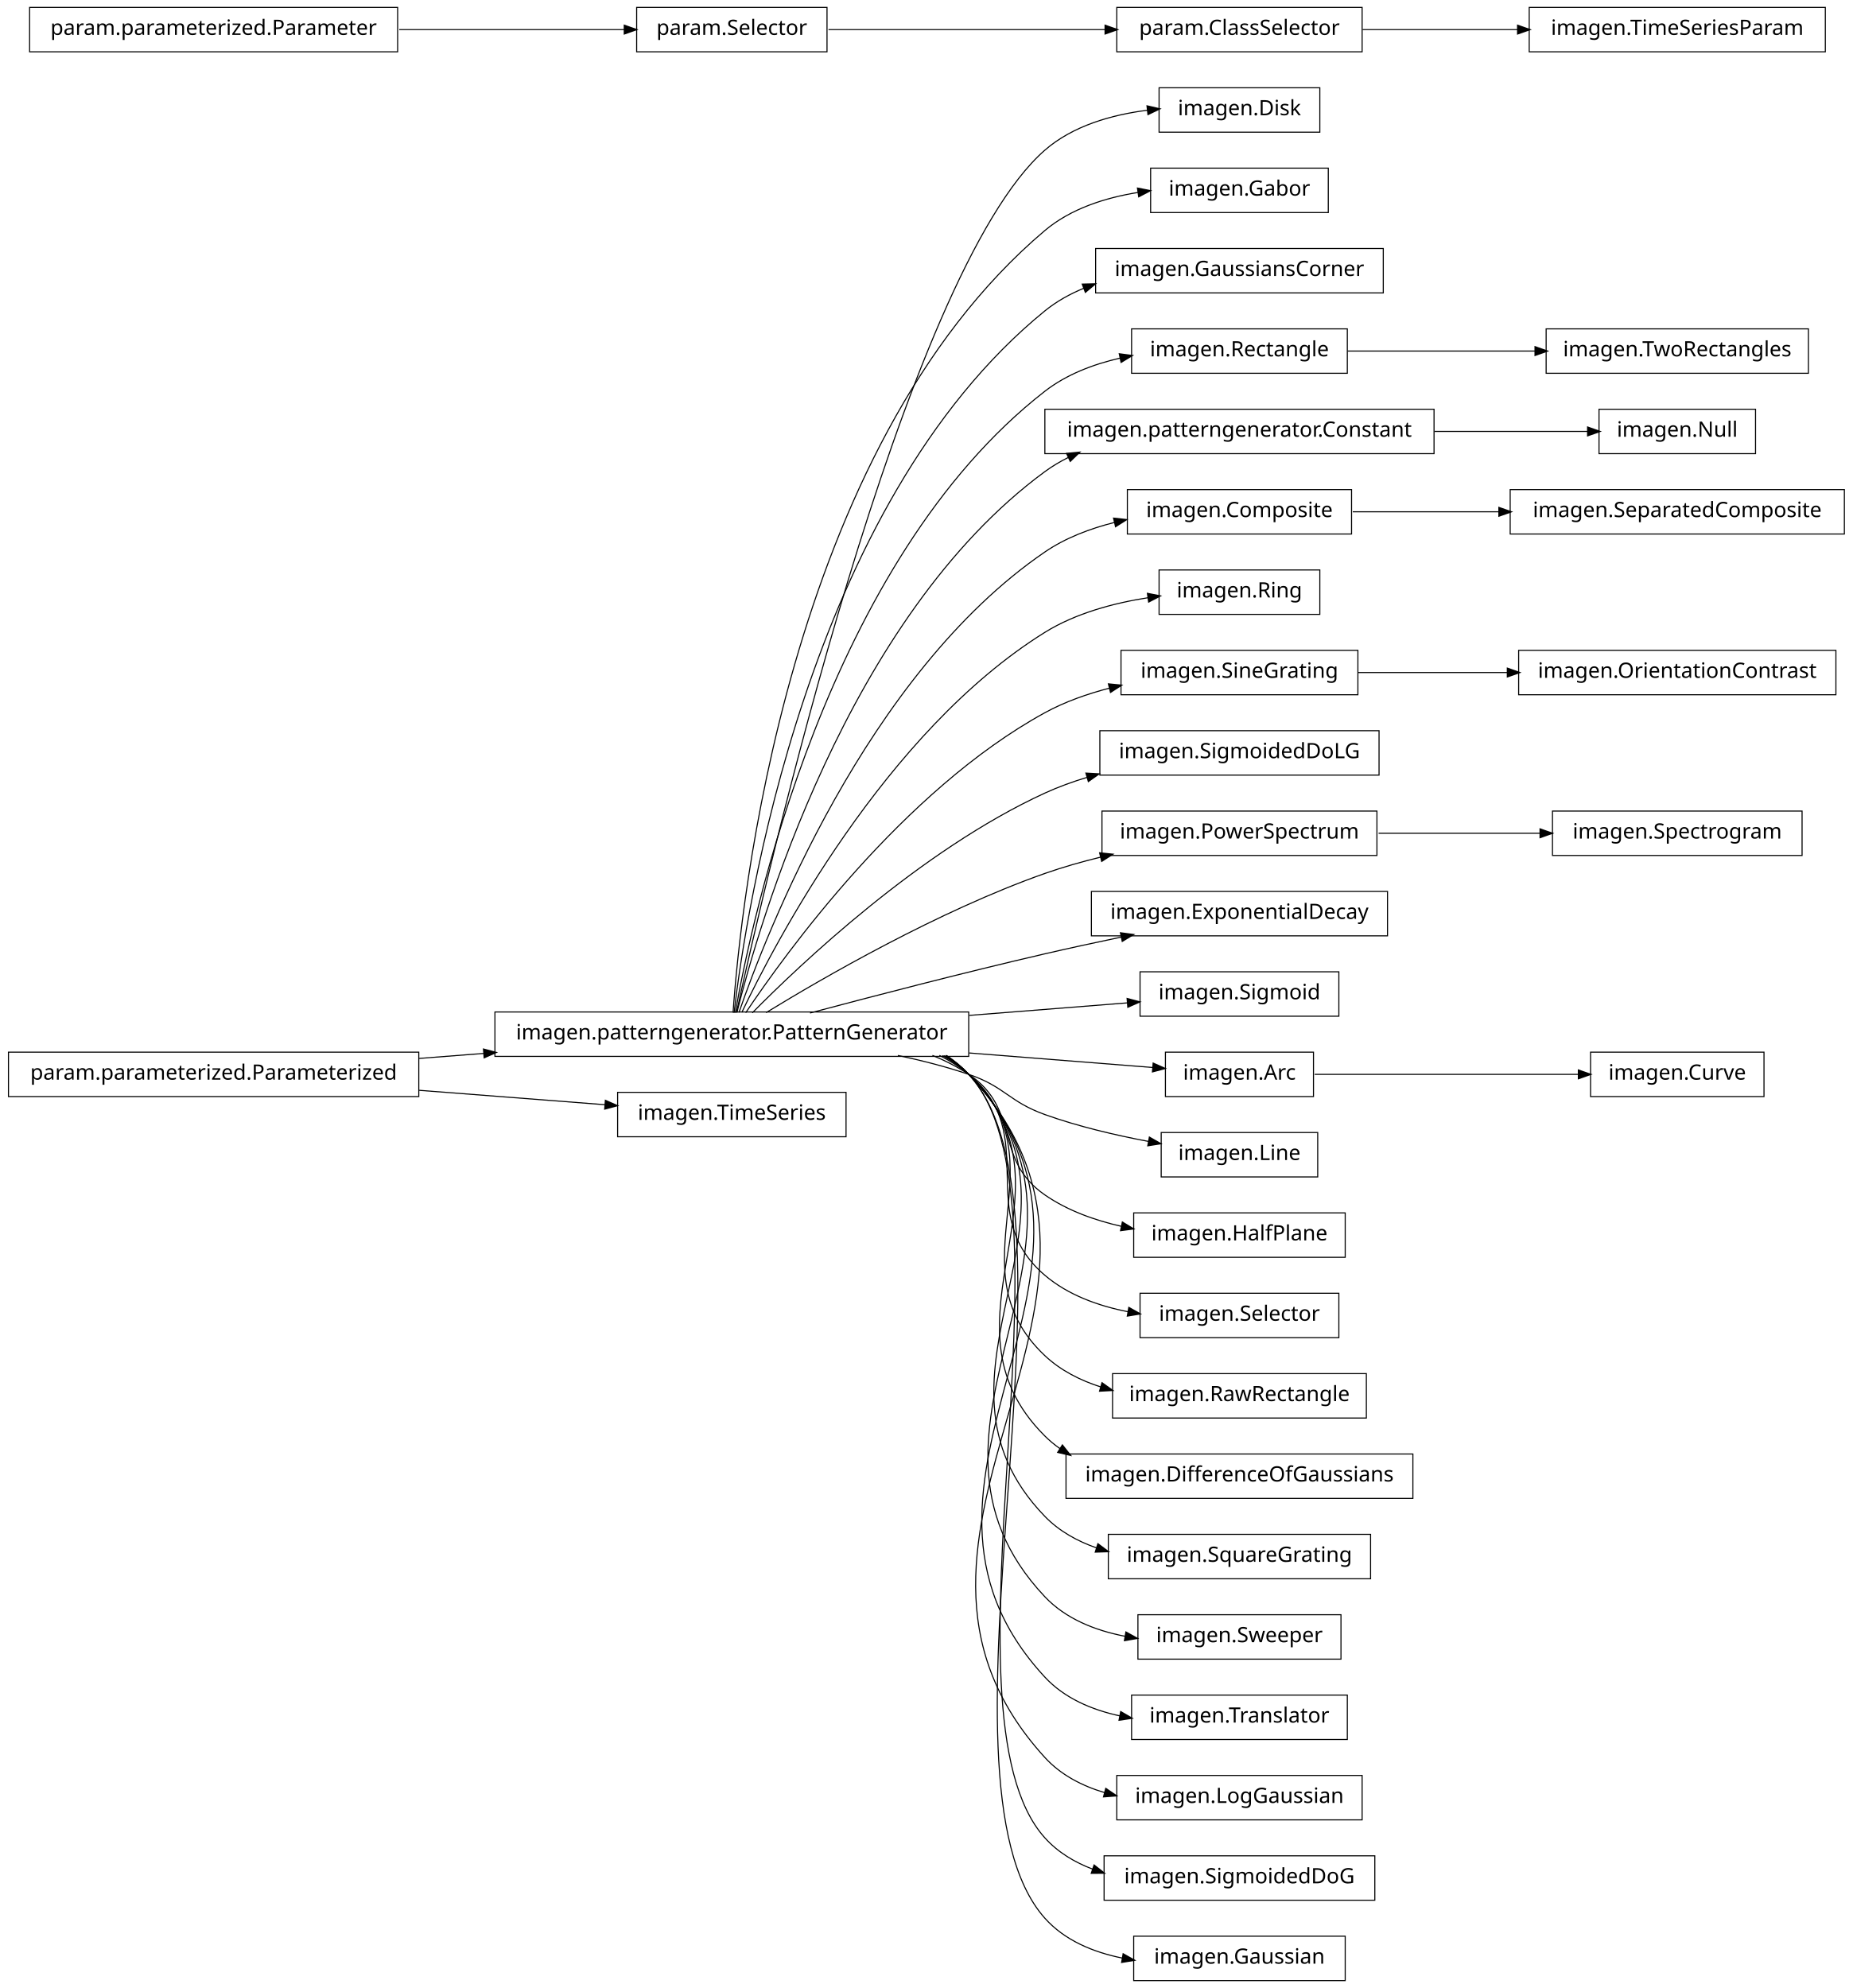
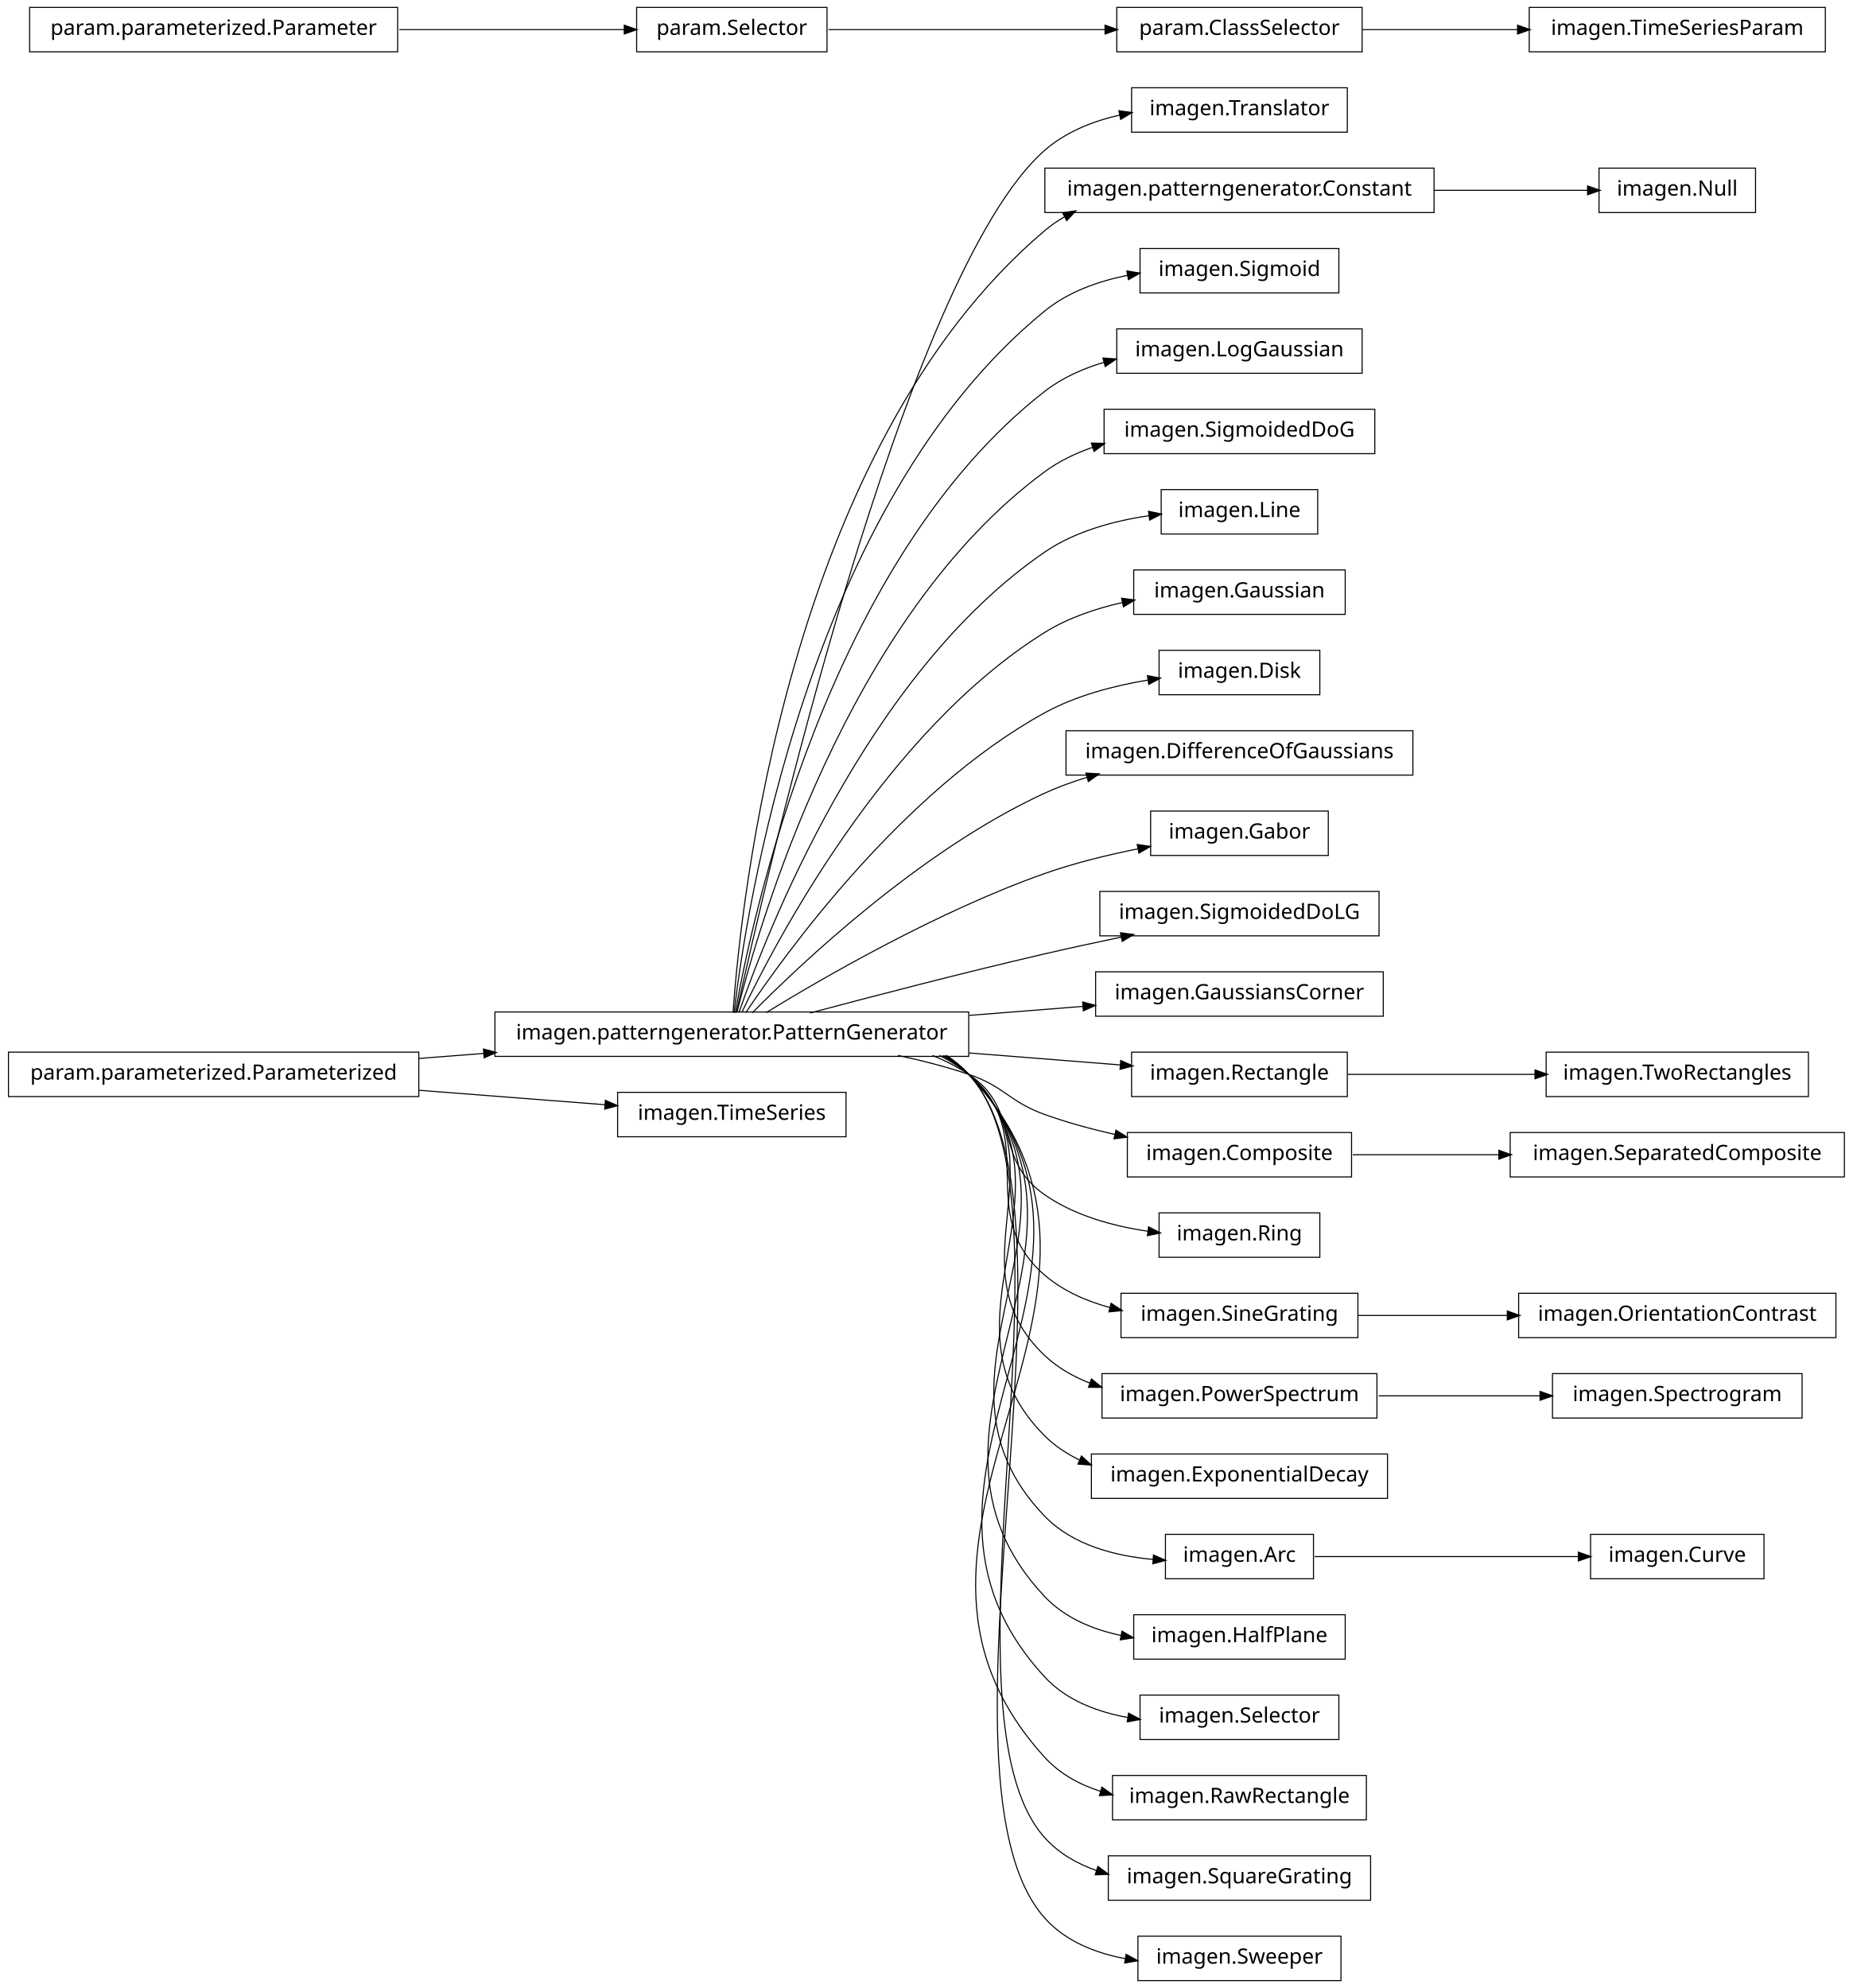
<svg xmlns="http://www.w3.org/2000/svg" width="876pt" height="940pt" viewBox="0.00 0.00 876.00 940.00">
  <g id="graph1" class="graph" transform="scale(1 1) rotate(0) translate(4 936)">
    <polygon fill="white" stroke="white" points="-4,5 -4,-936 873,-936 873,5 -4,5" />
    <g id="node1" class="node">
-       <polygon fill="none" stroke="black" stroke-width="0.5" points="620,-894.5 544,-894.5 544,-873.5 620,-873.5 620,-894.5" />
-       <text text-anchor="middle" x="582" y="-881.5" font-family="Vera" font-size="10.00">imagen.Disk</text>
+       <polygon fill="none" stroke="black" stroke-width="0.5" points="633,-894.5 531,-894.5 531,-873.5 633,-873.5 633,-894.5" />
+       <text text-anchor="middle" x="582" y="-881.5" font-family="Vera" font-size="10.00">imagen.Translator</text>
    </g>
    <g id="node2" class="node">
      <polygon fill="none" stroke="black" stroke-width="0.5" points="454,-457.5 230,-457.5 230,-436.5 454,-436.5 454,-457.5" />
      <text text-anchor="middle" x="342" y="-444.5" font-family="Vera" font-size="10.00">imagen.patterngenerator.PatternGenerator</text>
    </g>
    <g id="edge2" class="edge">
-       <path fill="none" stroke="black" stroke-width="0.5" d="M344.205,-457.259C356.982,-515.776 423.271,-806.818 490,-865 503.257,-876.559 521.671,-881.751 538.545,-883.889" />
-       <polygon fill="black" stroke="black" points="538.564,-885.652 543.725,-884.458 538.946,-882.173 538.564,-885.652" />
+       <path fill="none" stroke="black" stroke-width="0.5" d="M344.205,-457.259C356.982,-515.776 423.271,-806.818 490,-865 499.875,-873.611 512.613,-878.688 525.443,-881.602" />
+       <polygon fill="black" stroke="black" points="525.302,-883.359 530.551,-882.651 526.006,-879.931 525.302,-883.359" />
    </g>
    <g id="node4" class="node">
-       <polygon fill="none" stroke="black" stroke-width="0.5" points="624,-856.5 540,-856.5 540,-835.5 624,-835.5 624,-856.5" />
-       <text text-anchor="middle" x="582" y="-843.5" font-family="Vera" font-size="10.00">imagen.Gabor</text>
+       <polygon fill="none" stroke="black" stroke-width="0.5" points="674,-856.5 490,-856.5 490,-835.5 674,-835.5 674,-856.5" />
+       <text text-anchor="middle" x="582" y="-843.5" font-family="Vera" font-size="10.00">imagen.patterngenerator.Constant</text>
    </g>
    <g id="edge4" class="edge">
-       <path fill="none" stroke="black" stroke-width="0.5" d="M342.586,-457.178C346.009,-506.641 367.778,-723.734 490,-827 502.2,-837.308 518.529,-842.51 534.043,-845.004" />
-       <polygon fill="black" stroke="black" points="534.068,-846.775 539.265,-845.749 534.563,-843.31 534.068,-846.775" />
-     </g>
-     <g id="node7" class="node">
-       <polygon fill="none" stroke="black" stroke-width="0.5" points="650,-818.5 514,-818.5 514,-797.5 650,-797.5 650,-818.5" />
-       <text text-anchor="middle" x="582" y="-805.5" font-family="Vera" font-size="10.00">imagen.GaussiansCorner</text>
+       <path fill="none" stroke="black" stroke-width="0.5" d="M342.586,-457.178C346.009,-506.641 367.778,-723.734 490,-827 492.912,-829.46 496.059,-831.63 499.375,-833.541" />
+       <polygon fill="black" stroke="black" points="498.756,-835.194 503.993,-835.99 500.396,-832.102 498.756,-835.194" />
+     </g>
+     <g id="node6" class="node">
+       <polygon fill="none" stroke="black" stroke-width="0.5" points="629,-818.5 535,-818.5 535,-797.5 629,-797.5 629,-818.5" />
+       <text text-anchor="middle" x="582" y="-805.5" font-family="Vera" font-size="10.00">imagen.Sigmoid</text>
    </g>
    <g id="edge6" class="edge">
-       <path fill="none" stroke="black" stroke-width="0.5" d="M343.054,-457.096C348.456,-503.427 377.339,-697.332 490,-789 495.55,-793.516 501.901,-797.043 508.614,-799.786" />
-       <polygon fill="black" stroke="black" points="508.018,-801.431 513.314,-801.562 509.255,-798.157 508.018,-801.431" />
-     </g>
-     <g id="node10" class="node">
-       <polygon fill="none" stroke="black" stroke-width="0.5" points="633,-780.5 531,-780.5 531,-759.5 633,-759.5 633,-780.5" />
-       <text text-anchor="middle" x="582" y="-767.5" font-family="Vera" font-size="10.00">imagen.Rectangle</text>
+       <path fill="none" stroke="black" stroke-width="0.5" d="M343.054,-457.096C348.456,-503.427 377.339,-697.332 490,-789 501.042,-797.984 515.248,-803.051 529.178,-805.827" />
+       <polygon fill="black" stroke="black" points="529.061,-807.584 534.292,-806.749 529.682,-804.139 529.061,-807.584" />
+     </g>
+     <g id="node9" class="node">
+       <polygon fill="none" stroke="black" stroke-width="0.5" points="640,-780.5 524,-780.5 524,-759.5 640,-759.5 640,-780.5" />
+       <text text-anchor="middle" x="582" y="-767.5" font-family="Vera" font-size="10.00">imagen.LogGaussian</text>
+     </g>
+     <g id="edge8" class="edge">
+       <path fill="none" stroke="black" stroke-width="0.5" d="M343.642,-457.137C351.211,-500.38 386.877,-670.851 490,-751 498.189,-757.365 507.987,-761.74 518.089,-764.721" />
+       <polygon fill="black" stroke="black" points="517.783,-766.451 523.067,-766.075 518.701,-763.074 517.783,-766.451" />
+     </g>
+     <g id="node11" class="node">
+       <polygon fill="none" stroke="black" stroke-width="0.5" points="646,-742.5 518,-742.5 518,-721.5 646,-721.5 646,-742.5" />
+       <text text-anchor="middle" x="582" y="-729.5" font-family="Vera" font-size="10.00">imagen.SigmoidedDoG</text>
+     </g>
+     <g id="edge10" class="edge">
+       <path fill="none" stroke="black" stroke-width="0.5" d="M344.397,-457.219C354.341,-497.199 396.286,-644.188 490,-713 496.75,-717.956 504.493,-721.688 512.559,-724.489" />
+       <polygon fill="black" stroke="black" points="512.321,-726.25 517.617,-726.114 513.392,-722.918 512.321,-726.25" />
+     </g>
+     <g id="node13" class="node">
+       <polygon fill="none" stroke="black" stroke-width="0.5" points="619,-704.5 545,-704.5 545,-683.5 619,-683.5 619,-704.5" />
+       <text text-anchor="middle" x="582" y="-691.5" font-family="Vera" font-size="10.00">imagen.Line</text>
+     </g>
+     <g id="edge12" class="edge">
+       <path fill="none" stroke="black" stroke-width="0.5" d="M345.371,-457.24C357.895,-493.576 405.443,-617.232 490,-675 504.401,-684.838 522.824,-689.773 539.396,-692.183" />
+       <polygon fill="black" stroke="black" points="539.287,-693.934 544.473,-692.853 539.745,-690.464 539.287,-693.934" />
+     </g>
+     <g id="node15" class="node">
+       <polygon fill="none" stroke="black" stroke-width="0.5" points="632,-666.5 532,-666.5 532,-645.5 632,-645.5 632,-666.5" />
+       <text text-anchor="middle" x="582" y="-653.5" font-family="Vera" font-size="10.00">imagen.Gaussian</text>
    </g>
    <g id="edge14" class="edge">
-       <path fill="none" stroke="black" stroke-width="0.5" d="M343.642,-457.137C351.211,-500.38 386.877,-670.851 490,-751 500.231,-758.952 512.974,-763.798 525.683,-766.7" />
-       <polygon fill="black" stroke="black" points="525.484,-768.447 530.737,-767.756 526.2,-765.021 525.484,-768.447" />
-     </g>
-     <g id="node13" class="node">
-       <polygon fill="none" stroke="black" stroke-width="0.5" points="674,-742.5 490,-742.5 490,-721.5 674,-721.5 674,-742.5" />
-       <text text-anchor="middle" x="582" y="-729.5" font-family="Vera" font-size="10.00">imagen.patterngenerator.Constant</text>
-     </g>
-     <g id="edge50" class="edge">
-       <path fill="none" stroke="black" stroke-width="0.5" d="M344.397,-457.219C354.341,-497.199 396.286,-644.188 490,-713 493.496,-715.567 497.258,-717.806 501.194,-719.757" />
-       <polygon fill="black" stroke="black" points="500.615,-721.416 505.889,-721.917 502.078,-718.237 500.615,-721.416" />
-     </g>
-     <g id="node16" class="node">
-       <polygon fill="none" stroke="black" stroke-width="0.5" points="635,-704.5 529,-704.5 529,-683.5 635,-683.5 635,-704.5" />
-       <text text-anchor="middle" x="582" y="-691.5" font-family="Vera" font-size="10.00">imagen.Composite</text>
-     </g>
-     <g id="edge26" class="edge">
-       <path fill="none" stroke="black" stroke-width="0.5" d="M345.371,-457.24C357.895,-493.576 405.443,-617.232 490,-675 499.78,-681.682 511.415,-686.101 523.066,-689.005" />
-       <polygon fill="black" stroke="black" points="522.789,-690.737 528.055,-690.158 523.578,-687.327 522.789,-690.737" />
-     </g>
-     <g id="node21" class="node">
-       <polygon fill="none" stroke="black" stroke-width="0.5" points="620,-666.5 544,-666.5 544,-645.5 620,-645.5 620,-666.5" />
-       <text text-anchor="middle" x="582" y="-653.5" font-family="Vera" font-size="10.00">imagen.Ring</text>
+       <path fill="none" stroke="black" stroke-width="0.5" d="M346.723,-457.3C362.136,-489.668 414.37,-589.969 490,-637 501.004,-643.843 514.04,-648.269 526.786,-651.118" />
+       <polygon fill="black" stroke="black" points="526.589,-652.865 531.841,-652.172 527.303,-649.438 526.589,-652.865" />
+     </g>
+     <g id="node17" class="node">
+       <polygon fill="none" stroke="black" stroke-width="0.5" points="620,-628.5 544,-628.5 544,-607.5 620,-607.5 620,-628.5" />
+       <text text-anchor="middle" x="582" y="-615.5" font-family="Vera" font-size="10.00">imagen.Disk</text>
+     </g>
+     <g id="edge16" class="edge">
+       <path fill="none" stroke="black" stroke-width="0.5" d="M348.572,-457.145C367.101,-484.853 422.812,-562.191 490,-599 504.778,-607.096 522.613,-611.752 538.631,-614.426" />
+       <polygon fill="black" stroke="black" points="538.777,-616.22 543.986,-615.259 539.314,-612.761 538.777,-616.22" />
+     </g>
+     <g id="node19" class="node">
+       <polygon fill="none" stroke="black" stroke-width="0.5" points="664,-590.5 500,-590.5 500,-569.5 664,-569.5 664,-590.5" />
+       <text text-anchor="middle" x="582" y="-577.5" font-family="Vera" font-size="10.00">imagen.DifferenceOfGaussians</text>
    </g>
    <g id="edge18" class="edge">
-       <path fill="none" stroke="black" stroke-width="0.5" d="M346.723,-457.3C362.136,-489.668 414.37,-589.969 490,-637 504.56,-646.054 522.675,-650.876 538.972,-653.415" />
-       <polygon fill="black" stroke="black" points="538.767,-655.153 543.965,-654.132 539.264,-651.689 538.767,-655.153" />
-     </g>
-     <g id="node27" class="node">
-       <polygon fill="none" stroke="black" stroke-width="0.5" points="638,-628.5 526,-628.5 526,-607.5 638,-607.5 638,-628.5" />
-       <text text-anchor="middle" x="582" y="-615.5" font-family="Vera" font-size="10.00">imagen.SineGrating</text>
-     </g>
-     <g id="edge48" class="edge">
-       <path fill="none" stroke="black" stroke-width="0.5" d="M348.572,-457.145C367.101,-484.853 422.812,-562.191 490,-599 499.427,-604.165 510.097,-607.929 520.747,-610.672" />
-       <polygon fill="black" stroke="black" points="520.361,-612.38 525.634,-611.862 521.19,-608.979 520.361,-612.38" />
-     </g>
-     <g id="node29" class="node">
-       <polygon fill="none" stroke="black" stroke-width="0.5" points="648,-590.5 516,-590.5 516,-569.5 648,-569.5 648,-590.5" />
-       <text text-anchor="middle" x="582" y="-577.5" font-family="Vera" font-size="10.00">imagen.SigmoidedDoLG</text>
-     </g>
-     <g id="edge24" class="edge">
      <path fill="none" stroke="black" stroke-width="0.5" d="M351.684,-457.097C373.872,-479.589 431.039,-533.959 490,-561 496.384,-563.928 503.223,-566.408 510.184,-568.509" />
      <polygon fill="black" stroke="black" points="509.729,-570.199 515.019,-569.903 510.699,-566.836 509.729,-570.199" />
    </g>
-     <g id="node33" class="node">
-       <polygon fill="none" stroke="black" stroke-width="0.5" points="647,-552.5 517,-552.5 517,-531.5 647,-531.5 647,-552.5" />
-       <text text-anchor="middle" x="582" y="-539.5" font-family="Vera" font-size="10.00">imagen.PowerSpectrum</text>
-     </g>
-     <g id="edge62" class="edge">
-       <path fill="none" stroke="black" stroke-width="0.5" d="M358.209,-457.194C384.757,-473.453 439.606,-505.229 490,-523 498.435,-525.975 507.479,-528.547 516.483,-530.752" />
-       <polygon fill="black" stroke="black" points="516.208,-532.486 521.477,-531.94 517.018,-529.081 516.208,-532.486" />
-     </g>
-     <g id="node37" class="node">
-       <polygon fill="none" stroke="black" stroke-width="0.5" points="652,-514.5 512,-514.5 512,-493.5 652,-493.5 652,-514.5" />
-       <text text-anchor="middle" x="582" y="-501.5" font-family="Vera" font-size="10.00">imagen.ExponentialDecay</text>
-     </g>
-     <g id="edge32" class="edge">
+     <g id="node22" class="node">
+       <polygon fill="none" stroke="black" stroke-width="0.5" points="624,-552.5 540,-552.5 540,-531.5 624,-531.5 624,-552.5" />
+       <text text-anchor="middle" x="582" y="-539.5" font-family="Vera" font-size="10.00">imagen.Gabor</text>
+     </g>
+     <g id="edge20" class="edge">
+       <path fill="none" stroke="black" stroke-width="0.5" d="M358.209,-457.194C384.757,-473.453 439.606,-505.229 490,-523 503.973,-527.927 519.614,-531.75 533.98,-534.632" />
+       <polygon fill="black" stroke="black" points="533.967,-536.412 539.209,-535.652 534.636,-532.977 533.967,-536.412" />
+     </g>
+     <g id="node24" class="node">
+       <polygon fill="none" stroke="black" stroke-width="0.5" points="648,-514.5 516,-514.5 516,-493.5 648,-493.5 648,-514.5" />
+       <text text-anchor="middle" x="582" y="-501.5" font-family="Vera" font-size="10.00">imagen.SigmoidedDoLG</text>
+     </g>
+     <g id="edge22" class="edge">
      <path fill="none" stroke="black" stroke-width="0.5" d="M378.982,-457.017C408.848,-464.981 452.009,-476.205 490,-485 501.678,-487.704 514.235,-490.421 526.202,-492.921" />
      <polygon fill="black" stroke="black" points="526.039,-494.675 531.29,-493.979 526.751,-491.248 526.039,-494.675" />
    </g>
+     <g id="node26" class="node">
+       <polygon fill="none" stroke="black" stroke-width="0.5" points="650,-476.5 514,-476.5 514,-455.5 650,-455.5 650,-476.5" />
+       <text text-anchor="middle" x="582" y="-463.5" font-family="Vera" font-size="10.00">imagen.GaussiansCorner</text>
+     </g>
+     <g id="edge24" class="edge">
+       <path fill="none" stroke="black" stroke-width="0.5" d="M454.27,-455.888C472.513,-457.332 490.994,-458.795 508.019,-460.143" />
+       <polygon fill="black" stroke="black" points="508.132,-461.908 513.255,-460.558 508.408,-458.418 508.132,-461.908" />
+     </g>
+     <g id="node29" class="node">
+       <polygon fill="none" stroke="black" stroke-width="0.5" points="633,-438.5 531,-438.5 531,-417.5 633,-417.5 633,-438.5" />
+       <text text-anchor="middle" x="582" y="-425.5" font-family="Vera" font-size="10.00">imagen.Rectangle</text>
+     </g>
+     <g id="edge32" class="edge">
+       <path fill="none" stroke="black" stroke-width="0.5" d="M454.27,-438.112C479.118,-436.145 504.409,-434.143 525.859,-432.444" />
+       <polygon fill="black" stroke="black" points="526.095,-434.181 530.942,-432.042 525.819,-430.692 526.095,-434.181" />
+     </g>
+     <g id="node34" class="node">
+       <polygon fill="none" stroke="black" stroke-width="0.5" points="635,-400.5 529,-400.5 529,-379.5 635,-379.5 635,-400.5" />
+       <text text-anchor="middle" x="582" y="-387.5" font-family="Vera" font-size="10.00">imagen.Composite</text>
+     </g>
+     <g id="edge42" class="edge">
+       <path fill="none" stroke="black" stroke-width="0.5" d="M420.515,-436.949C431.895,-434.553 443.353,-431.609 454,-428 471.134,-422.192 472.972,-415.112 490,-409 500.516,-405.225 511.992,-402.11 523.162,-399.572" />
+       <polygon fill="black" stroke="black" points="523.762,-401.231 528.267,-398.446 523.008,-397.814 523.762,-401.231" />
+     </g>
    <g id="node39" class="node">
-       <polygon fill="none" stroke="black" stroke-width="0.5" points="629,-476.5 535,-476.5 535,-455.5 629,-455.5 629,-476.5" />
-       <text text-anchor="middle" x="582" y="-463.5" font-family="Vera" font-size="10.00">imagen.Sigmoid</text>
-     </g>
-     <g id="edge34" class="edge">
-       <path fill="none" stroke="black" stroke-width="0.5" d="M454.27,-455.888C480.36,-457.954 506.939,-460.058 529.047,-461.808" />
-       <polygon fill="black" stroke="black" points="529.153,-463.572 534.275,-462.222 529.429,-460.083 529.153,-463.572" />
-     </g>
-     <g id="node42" class="node">
-       <polygon fill="none" stroke="black" stroke-width="0.5" points="617,-438.5 547,-438.5 547,-417.5 617,-417.5 617,-438.5" />
-       <text text-anchor="middle" x="582" y="-425.5" font-family="Vera" font-size="10.00">imagen.Arc</text>
-     </g>
-     <g id="edge38" class="edge">
-       <path fill="none" stroke="black" stroke-width="0.5" d="M454.27,-438.112C485.364,-435.65 517.152,-433.134 541.239,-431.227" />
-       <polygon fill="black" stroke="black" points="541.413,-432.969 546.259,-430.83 541.136,-429.48 541.413,-432.969" />
+       <polygon fill="none" stroke="black" stroke-width="0.5" points="620,-362.5 544,-362.5 544,-341.5 620,-341.5 620,-362.5" />
+       <text text-anchor="middle" x="582" y="-349.5" font-family="Vera" font-size="10.00">imagen.Ring</text>
+     </g>
+     <g id="edge36" class="edge">
+       <path fill="none" stroke="black" stroke-width="0.5" d="M436.846,-436.968C442.881,-434.512 448.666,-431.554 454,-428 478.935,-411.386 465.365,-388.056 490,-371 504.218,-361.156 522.441,-356.207 538.912,-353.787" />
+       <polygon fill="black" stroke="black" points="539.236,-355.51 543.961,-353.115 538.773,-352.04 539.236,-355.51" />
    </g>
    <g id="node45" class="node">
-       <polygon fill="none" stroke="black" stroke-width="0.5" points="619,-400.5 545,-400.5 545,-379.5 619,-379.5 619,-400.5" />
-       <text text-anchor="middle" x="582" y="-387.5" font-family="Vera" font-size="10.00">imagen.Line</text>
-     </g>
-     <g id="edge40" class="edge">
-       <path fill="none" stroke="black" stroke-width="0.5" d="M420.515,-436.949C431.895,-434.553 443.353,-431.609 454,-428 471.134,-422.192 472.972,-415.112 490,-409 505.584,-403.406 523.277,-399.261 538.955,-396.295" />
-       <polygon fill="black" stroke="black" points="539.586,-397.958 544.188,-395.334 538.954,-394.516 539.586,-397.958" />
-     </g>
-     <g id="node47" class="node">
-       <polygon fill="none" stroke="black" stroke-width="0.5" points="632,-362.5 532,-362.5 532,-341.5 632,-341.5 632,-362.5" />
-       <text text-anchor="middle" x="582" y="-349.5" font-family="Vera" font-size="10.00">imagen.HalfPlane</text>
-     </g>
-     <g id="edge42" class="edge">
-       <path fill="none" stroke="black" stroke-width="0.5" d="M436.846,-436.968C442.881,-434.512 448.666,-431.554 454,-428 478.935,-411.386 465.365,-388.056 490,-371 500.654,-363.624 513.557,-358.996 526.286,-356.121" />
-       <polygon fill="black" stroke="black" points="526.803,-357.801 531.34,-355.067 526.088,-354.375 526.803,-357.801" />
-     </g>
-     <g id="node51" class="node">
-       <polygon fill="none" stroke="black" stroke-width="0.5" points="629,-324.5 535,-324.5 535,-303.5 629,-303.5 629,-324.5" />
-       <text text-anchor="middle" x="582" y="-311.5" font-family="Vera" font-size="10.00">imagen.Selector</text>
-     </g>
-     <g id="edge46" class="edge">
-       <path fill="none" stroke="black" stroke-width="0.5" d="M440.125,-436.98C445.063,-434.476 449.735,-431.508 454,-428 488.872,-399.318 455.644,-362.298 490,-333 500.942,-323.669 515.26,-318.512 529.331,-315.76" />
-       <polygon fill="black" stroke="black" points="529.875,-317.441 534.497,-314.852 529.269,-313.994 529.875,-317.441" />
+       <polygon fill="none" stroke="black" stroke-width="0.5" points="638,-324.5 526,-324.5 526,-303.5 638,-303.5 638,-324.5" />
+       <text text-anchor="middle" x="582" y="-311.5" font-family="Vera" font-size="10.00">imagen.SineGrating</text>
+     </g>
+     <g id="edge58" class="edge">
+       <path fill="none" stroke="black" stroke-width="0.5" d="M440.125,-436.98C445.063,-434.476 449.735,-431.508 454,-428 488.872,-399.318 455.644,-362.298 490,-333 498.717,-325.566 509.576,-320.782 520.747,-317.752" />
+       <polygon fill="black" stroke="black" points="521.46,-319.378 525.894,-316.48 520.62,-315.981 521.46,-319.378" />
+     </g>
+     <g id="node49" class="node">
+       <polygon fill="none" stroke="black" stroke-width="0.5" points="647,-286.5 517,-286.5 517,-265.5 647,-265.5 647,-286.5" />
+       <text text-anchor="middle" x="582" y="-273.5" font-family="Vera" font-size="10.00">imagen.PowerSpectrum</text>
+     </g>
+     <g id="edge70" class="edge">
+       <path fill="none" stroke="black" stroke-width="0.5" d="M441.576,-436.896C446.023,-434.39 450.204,-431.447 454,-428 499.336,-386.832 445.404,-336.968 490,-295 496.098,-289.261 503.451,-285.06 511.31,-282.011" />
+       <polygon fill="black" stroke="black" points="512.132,-283.576 516.261,-280.257 510.964,-280.277 512.132,-283.576" />
+     </g>
+     <g id="node53" class="node">
+       <polygon fill="none" stroke="black" stroke-width="0.5" points="652,-248.5 512,-248.5 512,-227.5 652,-227.5 652,-248.5" />
+       <text text-anchor="middle" x="582" y="-235.5" font-family="Vera" font-size="10.00">imagen.ExponentialDecay</text>
+     </g>
+     <g id="edge48" class="edge">
+       <path fill="none" stroke="black" stroke-width="0.5" d="M442.322,-436.855C446.517,-434.348 450.445,-431.417 454,-428 509.991,-374.176 434.977,-311.813 490,-257 494.788,-252.23 500.436,-248.507 506.541,-245.616" />
+       <polygon fill="black" stroke="black" points="507.395,-247.154 511.292,-243.564 506.008,-243.94 507.395,-247.154" />
    </g>
    <g id="node55" class="node">
-       <polygon fill="none" stroke="black" stroke-width="0.5" points="642,-286.5 522,-286.5 522,-265.5 642,-265.5 642,-286.5" />
-       <text text-anchor="middle" x="582" y="-273.5" font-family="Vera" font-size="10.00">imagen.RawRectangle</text>
-     </g>
-     <g id="edge52" class="edge">
-       <path fill="none" stroke="black" stroke-width="0.5" d="M441.576,-436.896C446.023,-434.39 450.204,-431.447 454,-428 499.336,-386.832 445.404,-336.968 490,-295 497.451,-287.988 506.775,-283.272 516.606,-280.147" />
-       <polygon fill="black" stroke="black" points="517.153,-281.811 521.468,-278.738 516.178,-278.449 517.153,-281.811" />
-     </g>
-     <g id="node57" class="node">
-       <polygon fill="none" stroke="black" stroke-width="0.5" points="664,-248.5 500,-248.5 500,-227.5 664,-227.5 664,-248.5" />
-       <text text-anchor="middle" x="582" y="-235.5" font-family="Vera" font-size="10.00">imagen.DifferenceOfGaussians</text>
+       <polygon fill="none" stroke="black" stroke-width="0.5" points="617,-210.5 547,-210.5 547,-189.5 617,-189.5 617,-210.5" />
+       <text text-anchor="middle" x="582" y="-197.5" font-family="Vera" font-size="10.00">imagen.Arc</text>
+     </g>
+     <g id="edge50" class="edge">
+       <path fill="none" stroke="black" stroke-width="0.5" d="M442.975,-436.706C446.942,-434.226 450.649,-431.343 454,-428 520.734,-361.435 424.462,-286.743 490,-219 503.164,-205.393 523.307,-200.219 541.393,-198.629" />
+       <polygon fill="black" stroke="black" points="541.568,-200.371 546.432,-198.271 541.32,-196.88 541.568,-200.371" />
+     </g>
+     <g id="node58" class="node">
+       <polygon fill="none" stroke="black" stroke-width="0.5" points="632,-172.5 532,-172.5 532,-151.5 632,-151.5 632,-172.5" />
+       <text text-anchor="middle" x="582" y="-159.5" font-family="Vera" font-size="10.00">imagen.HalfPlane</text>
    </g>
    <g id="edge54" class="edge">
-       <path fill="none" stroke="black" stroke-width="0.5" d="M442.322,-436.855C446.517,-434.348 450.445,-431.417 454,-428 509.991,-374.176 434.977,-311.813 490,-257 492.275,-254.734 494.744,-252.704 497.364,-250.887" />
-       <polygon fill="black" stroke="black" points="498.311,-252.359 501.599,-248.205 496.438,-249.402 498.311,-252.359" />
-     </g>
-     <g id="node59" class="node">
-       <polygon fill="none" stroke="black" stroke-width="0.5" points="644,-210.5 520,-210.5 520,-189.5 644,-189.5 644,-210.5" />
-       <text text-anchor="middle" x="582" y="-197.5" font-family="Vera" font-size="10.00">imagen.SquareGrating</text>
+       <path fill="none" stroke="black" stroke-width="0.5" d="M443.082,-436.812C447.02,-434.304 450.692,-431.386 454,-428 531.525,-348.646 413.9,-261.722 490,-181 499.466,-170.959 512.724,-165.48 526.234,-162.644" />
+       <polygon fill="black" stroke="black" points="526.622,-164.352 531.216,-161.715 525.98,-160.911 526.622,-164.352" />
+     </g>
+     <g id="node60" class="node">
+       <polygon fill="none" stroke="black" stroke-width="0.5" points="629,-134.5 535,-134.5 535,-113.5 629,-113.5 629,-134.5" />
+       <text text-anchor="middle" x="582" y="-121.5" font-family="Vera" font-size="10.00">imagen.Selector</text>
    </g>
    <g id="edge56" class="edge">
-       <path fill="none" stroke="black" stroke-width="0.5" d="M442.975,-436.706C446.942,-434.226 450.649,-431.343 454,-428 520.734,-361.435 424.462,-286.743 490,-219 496.76,-212.013 505.36,-207.249 514.576,-204.053" />
-       <polygon fill="black" stroke="black" points="515.201,-205.691 519.446,-202.521 514.151,-202.352 515.201,-205.691" />
-     </g>
-     <g id="node62" class="node">
-       <polygon fill="none" stroke="black" stroke-width="0.5" points="630,-172.5 534,-172.5 534,-151.5 630,-151.5 630,-172.5" />
-       <text text-anchor="middle" x="582" y="-159.5" font-family="Vera" font-size="10.00">imagen.Sweeper</text>
-     </g>
-     <g id="edge60" class="edge">
-       <path fill="none" stroke="black" stroke-width="0.5" d="M443.082,-436.812C447.02,-434.304 450.692,-431.386 454,-428 531.525,-348.646 413.9,-261.722 490,-181 499.864,-170.537 513.847,-165.027 527.942,-162.3" />
-       <polygon fill="black" stroke="black" points="528.496,-163.981 533.132,-161.417 527.909,-160.53 528.496,-163.981" />
-     </g>
-     <g id="node65" class="node">
-       <polygon fill="none" stroke="black" stroke-width="0.5" points="633,-134.5 531,-134.5 531,-113.5 633,-113.5 633,-134.5" />
-       <text text-anchor="middle" x="582" y="-121.5" font-family="Vera" font-size="10.00">imagen.Translator</text>
+       <path fill="none" stroke="black" stroke-width="0.5" d="M443.162,-436.889C447.079,-434.361 450.725,-431.417 454,-428 542.345,-335.828 403.31,-236.73 490,-143 500.148,-132.028 514.82,-126.476 529.477,-123.87" />
+       <polygon fill="black" stroke="black" points="529.769,-125.596 534.44,-123.096 529.23,-122.138 529.769,-125.596" />
+     </g>
+     <g id="node66" class="node">
+       <polygon fill="none" stroke="black" stroke-width="0.5" points="642,-96.5 522,-96.5 522,-75.5 642,-75.5 642,-96.5" />
+       <text text-anchor="middle" x="582" y="-83.5" font-family="Vera" font-size="10.00">imagen.RawRectangle</text>
    </g>
    <g id="edge64" class="edge">
-       <path fill="none" stroke="black" stroke-width="0.5" d="M443.162,-436.889C447.079,-434.361 450.725,-431.417 454,-428 542.345,-335.828 403.31,-236.73 490,-143 499.271,-132.976 512.317,-127.476 525.678,-124.614" />
-       <polygon fill="black" stroke="black" points="526.024,-126.329 530.608,-123.675 525.369,-122.891 526.024,-126.329" />
-     </g>
-     <g id="node67" class="node">
-       <polygon fill="none" stroke="black" stroke-width="0.5" points="640,-96.5 524,-96.5 524,-75.5 640,-75.5 640,-96.5" />
-       <text text-anchor="middle" x="582" y="-83.5" font-family="Vera" font-size="10.00">imagen.LogGaussian</text>
+       <path fill="none" stroke="black" stroke-width="0.5" d="M443.223,-436.948C447.125,-434.404 450.75,-431.441 454,-428 553.183,-322.991 392.702,-211.758 490,-105 497.081,-97.231 506.428,-92.169 516.451,-88.945" />
+       <polygon fill="black" stroke="black" points="517.103,-90.578 521.419,-87.505 516.129,-87.216 517.103,-90.578" />
+     </g>
+     <g id="node68" class="node">
+       <polygon fill="none" stroke="black" stroke-width="0.5" points="644,-58.5 520,-58.5 520,-37.5 644,-37.5 644,-58.5" />
+       <text text-anchor="middle" x="582" y="-45.5" font-family="Vera" font-size="10.00">imagen.SquareGrating</text>
    </g>
    <g id="edge66" class="edge">
-       <path fill="none" stroke="black" stroke-width="0.5" d="M443.223,-436.948C447.125,-434.404 450.75,-431.441 454,-428 553.183,-322.991 392.702,-211.758 490,-105 497.526,-96.742 507.613,-91.543 518.35,-88.358" />
-       <polygon fill="black" stroke="black" points="518.942,-90.011 523.323,-87.032 518.041,-86.629 518.942,-90.011" />
-     </g>
-     <g id="node69" class="node">
-       <polygon fill="none" stroke="black" stroke-width="0.5" points="646,-58.5 518,-58.5 518,-37.5 646,-37.5 646,-58.5" />
-       <text text-anchor="middle" x="582" y="-45.5" font-family="Vera" font-size="10.00">imagen.SigmoidedDoG</text>
+       <path fill="none" stroke="black" stroke-width="0.5" d="M443.273,-436.994C447.161,-434.438 450.77,-431.46 454,-428 509.017,-369.07 436.041,-126.9 490,-67 496.6,-59.673 505.214,-54.748 514.523,-51.498" />
+       <polygon fill="black" stroke="black" points="515.203,-53.118 519.447,-49.947 514.152,-49.78 515.203,-53.118" />
+     </g>
+     <g id="node70" class="node">
+       <polygon fill="none" stroke="black" stroke-width="0.5" points="630,-20.5 534,-20.5 534,0.5 630,0.5 630,-20.5" />
+       <text text-anchor="middle" x="582" y="-7.5" font-family="Vera" font-size="10.00">imagen.Sweeper</text>
    </g>
    <g id="edge68" class="edge">
-       <path fill="none" stroke="black" stroke-width="0.5" d="M443.273,-436.994C447.161,-434.438 450.77,-431.46 454,-428 509.017,-369.07 436.041,-126.9 490,-67 496.171,-60.15 504.103,-55.398 512.717,-52.153" />
-       <polygon fill="black" stroke="black" points="513.397,-53.77 517.566,-50.501 512.268,-50.457 513.397,-53.77" />
-     </g>
-     <g id="node71" class="node">
-       <polygon fill="none" stroke="black" stroke-width="0.5" points="632,-20.5 532,-20.5 532,0.5 632,0.5 632,-20.5" />
-       <text text-anchor="middle" x="582" y="-7.5" font-family="Vera" font-size="10.00">imagen.Gaussian</text>
-     </g>
-     <g id="edge70" class="edge">
-       <path fill="none" stroke="black" stroke-width="0.5" d="M443.796,-436.709C447.49,-434.215 450.92,-431.33 454,-428 514.447,-362.64 430.726,-95.426 490,-29 499.381,-18.487 512.907,-12.906 526.713,-10.125" />
-       <polygon fill="black" stroke="black" points="527.187,-11.819 531.805,-9.223 526.577,-8.372 527.187,-11.819" />
-     </g>
-     <g id="node6" class="node">
+       <path fill="none" stroke="black" stroke-width="0.5" d="M443.796,-436.709C447.49,-434.215 450.92,-431.33 454,-428 514.447,-362.64 430.726,-95.426 490,-29 499.671,-18.162 513.748,-12.566 527.995,-9.875" />
+       <polygon fill="black" stroke="black" points="528.594,-11.55 533.244,-9.011 528.026,-8.097 528.594,-11.55" />
+     </g>
+     <g id="node31" class="node">
+       <polygon fill="none" stroke="black" stroke-width="0.5" points="826,-856.5 752,-856.5 752,-835.5 826,-835.5 826,-856.5" />
+       <text text-anchor="middle" x="789" y="-843.5" font-family="Vera" font-size="10.00">imagen.Null</text>
+     </g>
+     <g id="edge28" class="edge">
+       <path fill="none" stroke="black" stroke-width="0.5" d="M674.3,-846C699.545,-846 725.69,-846 746.63,-846" />
+       <polygon fill="black" stroke="black" points="746.839,-847.75 751.839,-846 746.838,-844.25 746.839,-847.75" />
+     </g>
+     <g id="node8" class="node">
      <polygon fill="none" stroke="black" stroke-width="0.5" points="184,-932.5 10,-932.5 10,-911.5 184,-911.5 184,-932.5" />
      <text text-anchor="middle" x="97" y="-919.5" font-family="Vera" font-size="10.00">param.parameterized.Parameter</text>
    </g>
-     <g id="node49" class="node">
+     <g id="node37" class="node">
      <polygon fill="none" stroke="black" stroke-width="0.5" points="387,-932.5 297,-932.5 297,-911.5 387,-911.5 387,-932.5" />
      <text text-anchor="middle" x="342" y="-919.5" font-family="Vera" font-size="10.00">param.Selector</text>
    </g>
-     <g id="edge44" class="edge">
+     <g id="edge34" class="edge">
      <path fill="none" stroke="black" stroke-width="0.5" d="M184.759,-922C220.453,-922 260.436,-922 291.152,-922" />
      <polygon fill="black" stroke="black" points="291.387,-923.75 296.387,-922 291.387,-920.25 291.387,-923.75" />
    </g>
-     <g id="node9" class="node">
-       <polygon fill="none" stroke="black" stroke-width="0.5" points="851,-780.5 727,-780.5 727,-759.5 851,-759.5 851,-780.5" />
-       <text text-anchor="middle" x="789" y="-767.5" font-family="Vera" font-size="10.00">imagen.TwoRectangles</text>
-     </g>
-     <g id="edge8" class="edge">
-       <path fill="none" stroke="black" stroke-width="0.5" d="M633.169,-770C659.881,-770 692.903,-770 721.665,-770" />
-       <polygon fill="black" stroke="black" points="721.983,-771.75 726.983,-770 721.983,-768.25 721.983,-771.75" />
-     </g>
-     <g id="node12" class="node">
-       <polygon fill="none" stroke="black" stroke-width="0.5" points="826,-742.5 752,-742.5 752,-721.5 826,-721.5 826,-742.5" />
-       <text text-anchor="middle" x="789" y="-729.5" font-family="Vera" font-size="10.00">imagen.Null</text>
-     </g>
-     <g id="edge10" class="edge">
-       <path fill="none" stroke="black" stroke-width="0.5" d="M674.3,-732C699.545,-732 725.69,-732 746.63,-732" />
-       <polygon fill="black" stroke="black" points="746.839,-733.75 751.839,-732 746.838,-730.25 746.839,-733.75" />
-     </g>
-     <g id="node15" class="node">
-       <polygon fill="none" stroke="black" stroke-width="0.5" points="868,-704.5 710,-704.5 710,-683.5 868,-683.5 868,-704.5" />
-       <text text-anchor="middle" x="789" y="-691.5" font-family="Vera" font-size="10.00">imagen.SeparatedComposite</text>
-     </g>
-     <g id="edge12" class="edge">
-       <path fill="none" stroke="black" stroke-width="0.5" d="M635.577,-694C656.626,-694 681.297,-694 704.625,-694" />
-       <polygon fill="black" stroke="black" points="704.893,-695.75 709.893,-694 704.892,-692.25 704.893,-695.75" />
-     </g>
-     <g id="node19" class="node">
+     <g id="node21" class="node">
      <polygon fill="none" stroke="black" stroke-width="0.5" points="194,-438.5 5.68434e-14,-438.5 0,-417.5 194,-417.5 194,-438.5" />
      <text text-anchor="middle" x="97" y="-425.5" font-family="Vera" font-size="10.00">param.parameterized.Parameterized</text>
    </g>
-     <g id="edge16" class="edge">
+     <g id="edge52" class="edge">
      <path fill="none" stroke="black" stroke-width="0.5" d="M194.182,-435.537C204.286,-436.32 214.629,-437.122 224.922,-437.92" />
      <polygon fill="black" stroke="black" points="224.849,-439.67 229.969,-438.312 225.12,-436.18 224.849,-439.67" />
    </g>
-     <g id="node35" class="node">
+     <g id="node51" class="node">
      <polygon fill="none" stroke="black" stroke-width="0.5" points="396,-419.5 288,-419.5 288,-398.5 396,-398.5 396,-419.5" />
      <text text-anchor="middle" x="342" y="-406.5" font-family="Vera" font-size="10.00">imagen.TimeSeries</text>
    </g>
-     <g id="edge30" class="edge">
+     <g id="edge46" class="edge">
      <path fill="none" stroke="black" stroke-width="0.5" d="M194.182,-420.463C223.866,-418.161 255.624,-415.699 282.066,-413.648" />
      <polygon fill="black" stroke="black" points="282.431,-415.375 287.281,-413.244 282.161,-411.885 282.431,-415.375" />
    </g>
-     <g id="node23" class="node">
+     <g id="node28" class="node">
+       <polygon fill="none" stroke="black" stroke-width="0.5" points="851,-438.5 727,-438.5 727,-417.5 851,-417.5 851,-438.5" />
+       <text text-anchor="middle" x="789" y="-425.5" font-family="Vera" font-size="10.00">imagen.TwoRectangles</text>
+     </g>
+     <g id="edge26" class="edge">
+       <path fill="none" stroke="black" stroke-width="0.5" d="M633.169,-428C659.881,-428 692.903,-428 721.665,-428" />
+       <polygon fill="black" stroke="black" points="721.983,-429.75 726.983,-428 721.983,-426.25 721.983,-429.75" />
+     </g>
+     <g id="node33" class="node">
+       <polygon fill="none" stroke="black" stroke-width="0.5" points="868,-400.5 710,-400.5 710,-379.5 868,-379.5 868,-400.5" />
+       <text text-anchor="middle" x="789" y="-387.5" font-family="Vera" font-size="10.00">imagen.SeparatedComposite</text>
+     </g>
+     <g id="edge30" class="edge">
+       <path fill="none" stroke="black" stroke-width="0.5" d="M635.577,-390C656.626,-390 681.297,-390 704.625,-390" />
+       <polygon fill="black" stroke="black" points="704.893,-391.75 709.893,-390 704.892,-388.25 704.893,-391.75" />
+     </g>
+     <g id="node42" class="node">
+       <polygon fill="none" stroke="black" stroke-width="0.5" points="640,-932.5 524,-932.5 524,-911.5 640,-911.5 640,-932.5" />
+       <text text-anchor="middle" x="582" y="-919.5" font-family="Vera" font-size="10.00">param.ClassSelector</text>
+     </g>
+     <g id="edge60" class="edge">
+       <path fill="none" stroke="black" stroke-width="0.5" d="M387.707,-922C424.748,-922 477.358,-922 518.494,-922" />
+       <polygon fill="black" stroke="black" points="518.706,-923.75 523.706,-922 518.706,-920.25 518.706,-923.75" />
+     </g>
+     <g id="node41" class="node">
      <polygon fill="none" stroke="black" stroke-width="0.5" points="859,-932.5 719,-932.5 719,-911.5 859,-911.5 859,-932.5" />
      <text text-anchor="middle" x="789" y="-919.5" font-family="Vera" font-size="10.00">imagen.TimeSeriesParam</text>
    </g>
-     <g id="node24" class="node">
-       <polygon fill="none" stroke="black" stroke-width="0.5" points="640,-932.5 524,-932.5 524,-911.5 640,-911.5 640,-932.5" />
-       <text text-anchor="middle" x="582" y="-919.5" font-family="Vera" font-size="10.00">param.ClassSelector</text>
-     </g>
-     <g id="edge20" class="edge">
+     <g id="edge38" class="edge">
      <path fill="none" stroke="black" stroke-width="0.5" d="M640.212,-922C662.986,-922 689.405,-922 713.606,-922" />
      <polygon fill="black" stroke="black" points="713.734,-923.75 718.734,-922 713.734,-920.25 713.734,-923.75" />
    </g>
-     <g id="node26" class="node">
-       <polygon fill="none" stroke="black" stroke-width="0.5" points="864,-628.5 714,-628.5 714,-607.5 864,-607.5 864,-628.5" />
-       <text text-anchor="middle" x="789" y="-615.5" font-family="Vera" font-size="10.00">imagen.OrientationContrast</text>
-     </g>
-     <g id="edge22" class="edge">
-       <path fill="none" stroke="black" stroke-width="0.5" d="M638.017,-618C659.815,-618 685.2,-618 708.866,-618" />
-       <polygon fill="black" stroke="black" points="708.888,-619.75 713.888,-618 708.887,-616.25 708.888,-619.75" />
-     </g>
-     <g id="node32" class="node">
-       <polygon fill="none" stroke="black" stroke-width="0.5" points="848,-552.5 730,-552.5 730,-531.5 848,-531.5 848,-552.5" />
-       <text text-anchor="middle" x="789" y="-539.5" font-family="Vera" font-size="10.00">imagen.Spectrogram</text>
-     </g>
-     <g id="edge28" class="edge">
-       <path fill="none" stroke="black" stroke-width="0.5" d="M647.781,-542C672.206,-542 699.878,-542 724.214,-542" />
-       <polygon fill="black" stroke="black" points="724.354,-543.75 729.354,-542 724.354,-540.25 724.354,-543.75" />
-     </g>
-     <g id="node41" class="node">
-       <polygon fill="none" stroke="black" stroke-width="0.5" points="830,-438.5 748,-438.5 748,-417.5 830,-417.5 830,-438.5" />
-       <text text-anchor="middle" x="789" y="-425.5" font-family="Vera" font-size="10.00">imagen.Curve</text>
-     </g>
-     <g id="edge36" class="edge">
-       <path fill="none" stroke="black" stroke-width="0.5" d="M617.585,-428C652.1,-428 704.658,-428 742.474,-428" />
-       <polygon fill="black" stroke="black" points="742.476,-429.75 747.476,-428 742.476,-426.25 742.476,-429.75" />
-     </g>
-     <g id="edge58" class="edge">
-       <path fill="none" stroke="black" stroke-width="0.5" d="M387.707,-922C424.748,-922 477.358,-922 518.494,-922" />
-       <polygon fill="black" stroke="black" points="518.706,-923.75 523.706,-922 518.706,-920.25 518.706,-923.75" />
+     <g id="node44" class="node">
+       <polygon fill="none" stroke="black" stroke-width="0.5" points="864,-324.5 714,-324.5 714,-303.5 864,-303.5 864,-324.5" />
+       <text text-anchor="middle" x="789" y="-311.5" font-family="Vera" font-size="10.00">imagen.OrientationContrast</text>
+     </g>
+     <g id="edge40" class="edge">
+       <path fill="none" stroke="black" stroke-width="0.5" d="M638.017,-314C659.815,-314 685.2,-314 708.866,-314" />
+       <polygon fill="black" stroke="black" points="708.888,-315.75 713.888,-314 708.887,-312.25 708.888,-315.75" />
+     </g>
+     <g id="node48" class="node">
+       <polygon fill="none" stroke="black" stroke-width="0.5" points="848,-286.5 730,-286.5 730,-265.5 848,-265.5 848,-286.5" />
+       <text text-anchor="middle" x="789" y="-273.5" font-family="Vera" font-size="10.00">imagen.Spectrogram</text>
+     </g>
+     <g id="edge44" class="edge">
+       <path fill="none" stroke="black" stroke-width="0.5" d="M647.781,-276C672.206,-276 699.878,-276 724.214,-276" />
+       <polygon fill="black" stroke="black" points="724.354,-277.75 729.354,-276 724.354,-274.25 724.354,-277.75" />
+     </g>
+     <g id="node64" class="node">
+       <polygon fill="none" stroke="black" stroke-width="0.5" points="830,-210.5 748,-210.5 748,-189.5 830,-189.5 830,-210.5" />
+       <text text-anchor="middle" x="789" y="-197.5" font-family="Vera" font-size="10.00">imagen.Curve</text>
+     </g>
+     <g id="edge62" class="edge">
+       <path fill="none" stroke="black" stroke-width="0.5" d="M617.585,-200C652.1,-200 704.658,-200 742.474,-200" />
+       <polygon fill="black" stroke="black" points="742.476,-201.75 747.476,-200 742.476,-198.25 742.476,-201.75" />
    </g>
  </g>
</svg>
